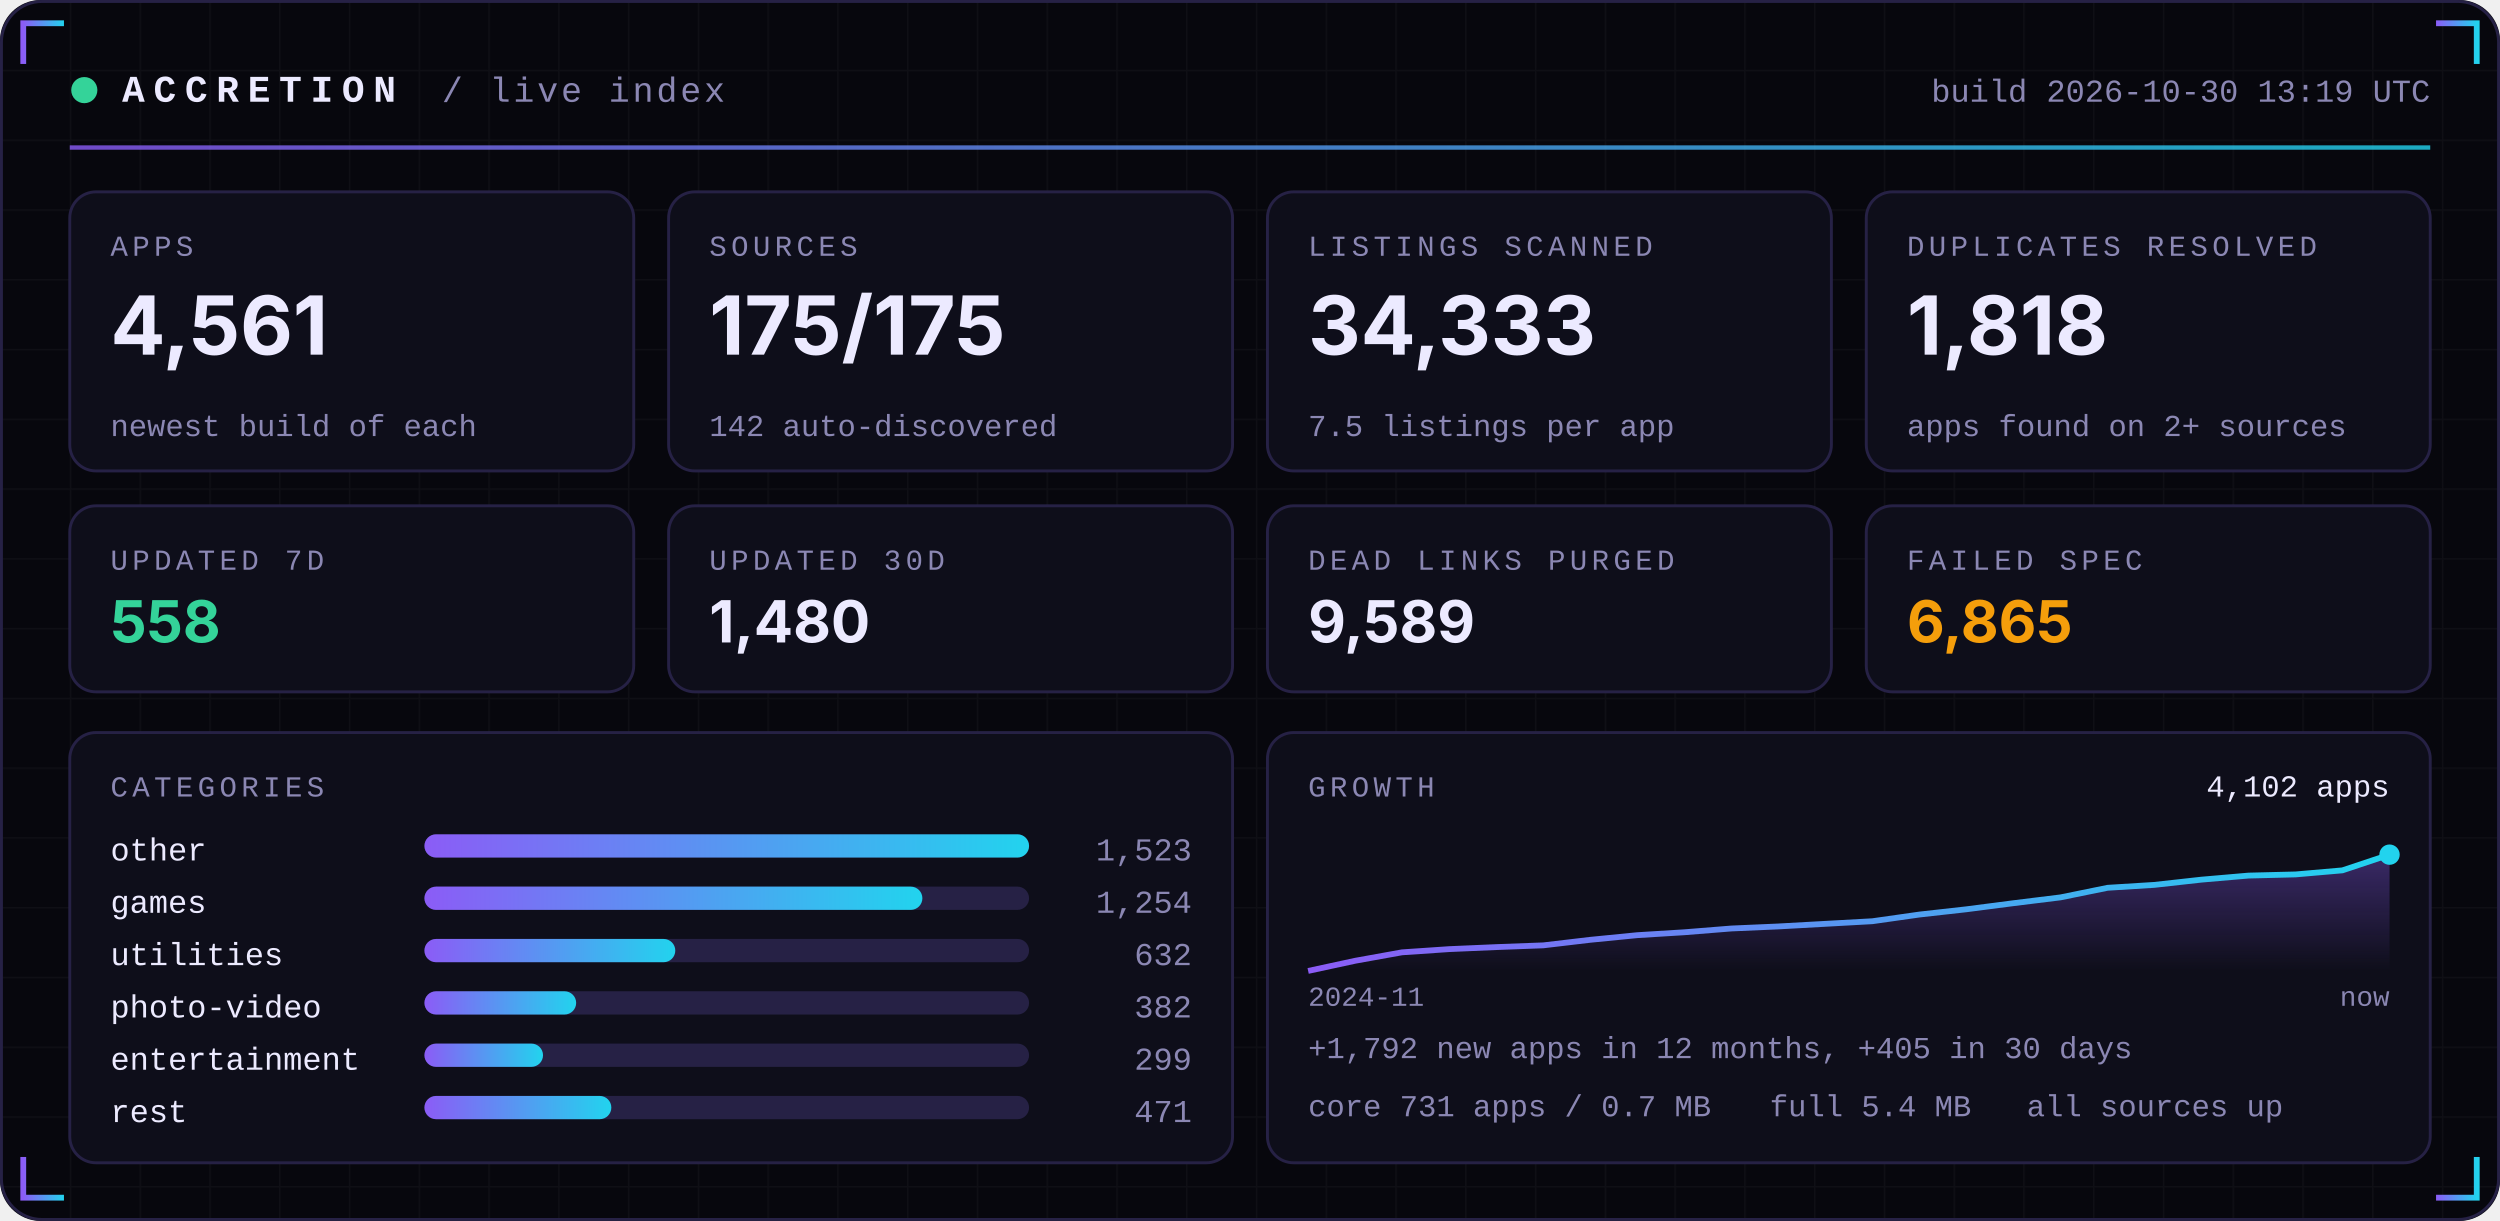
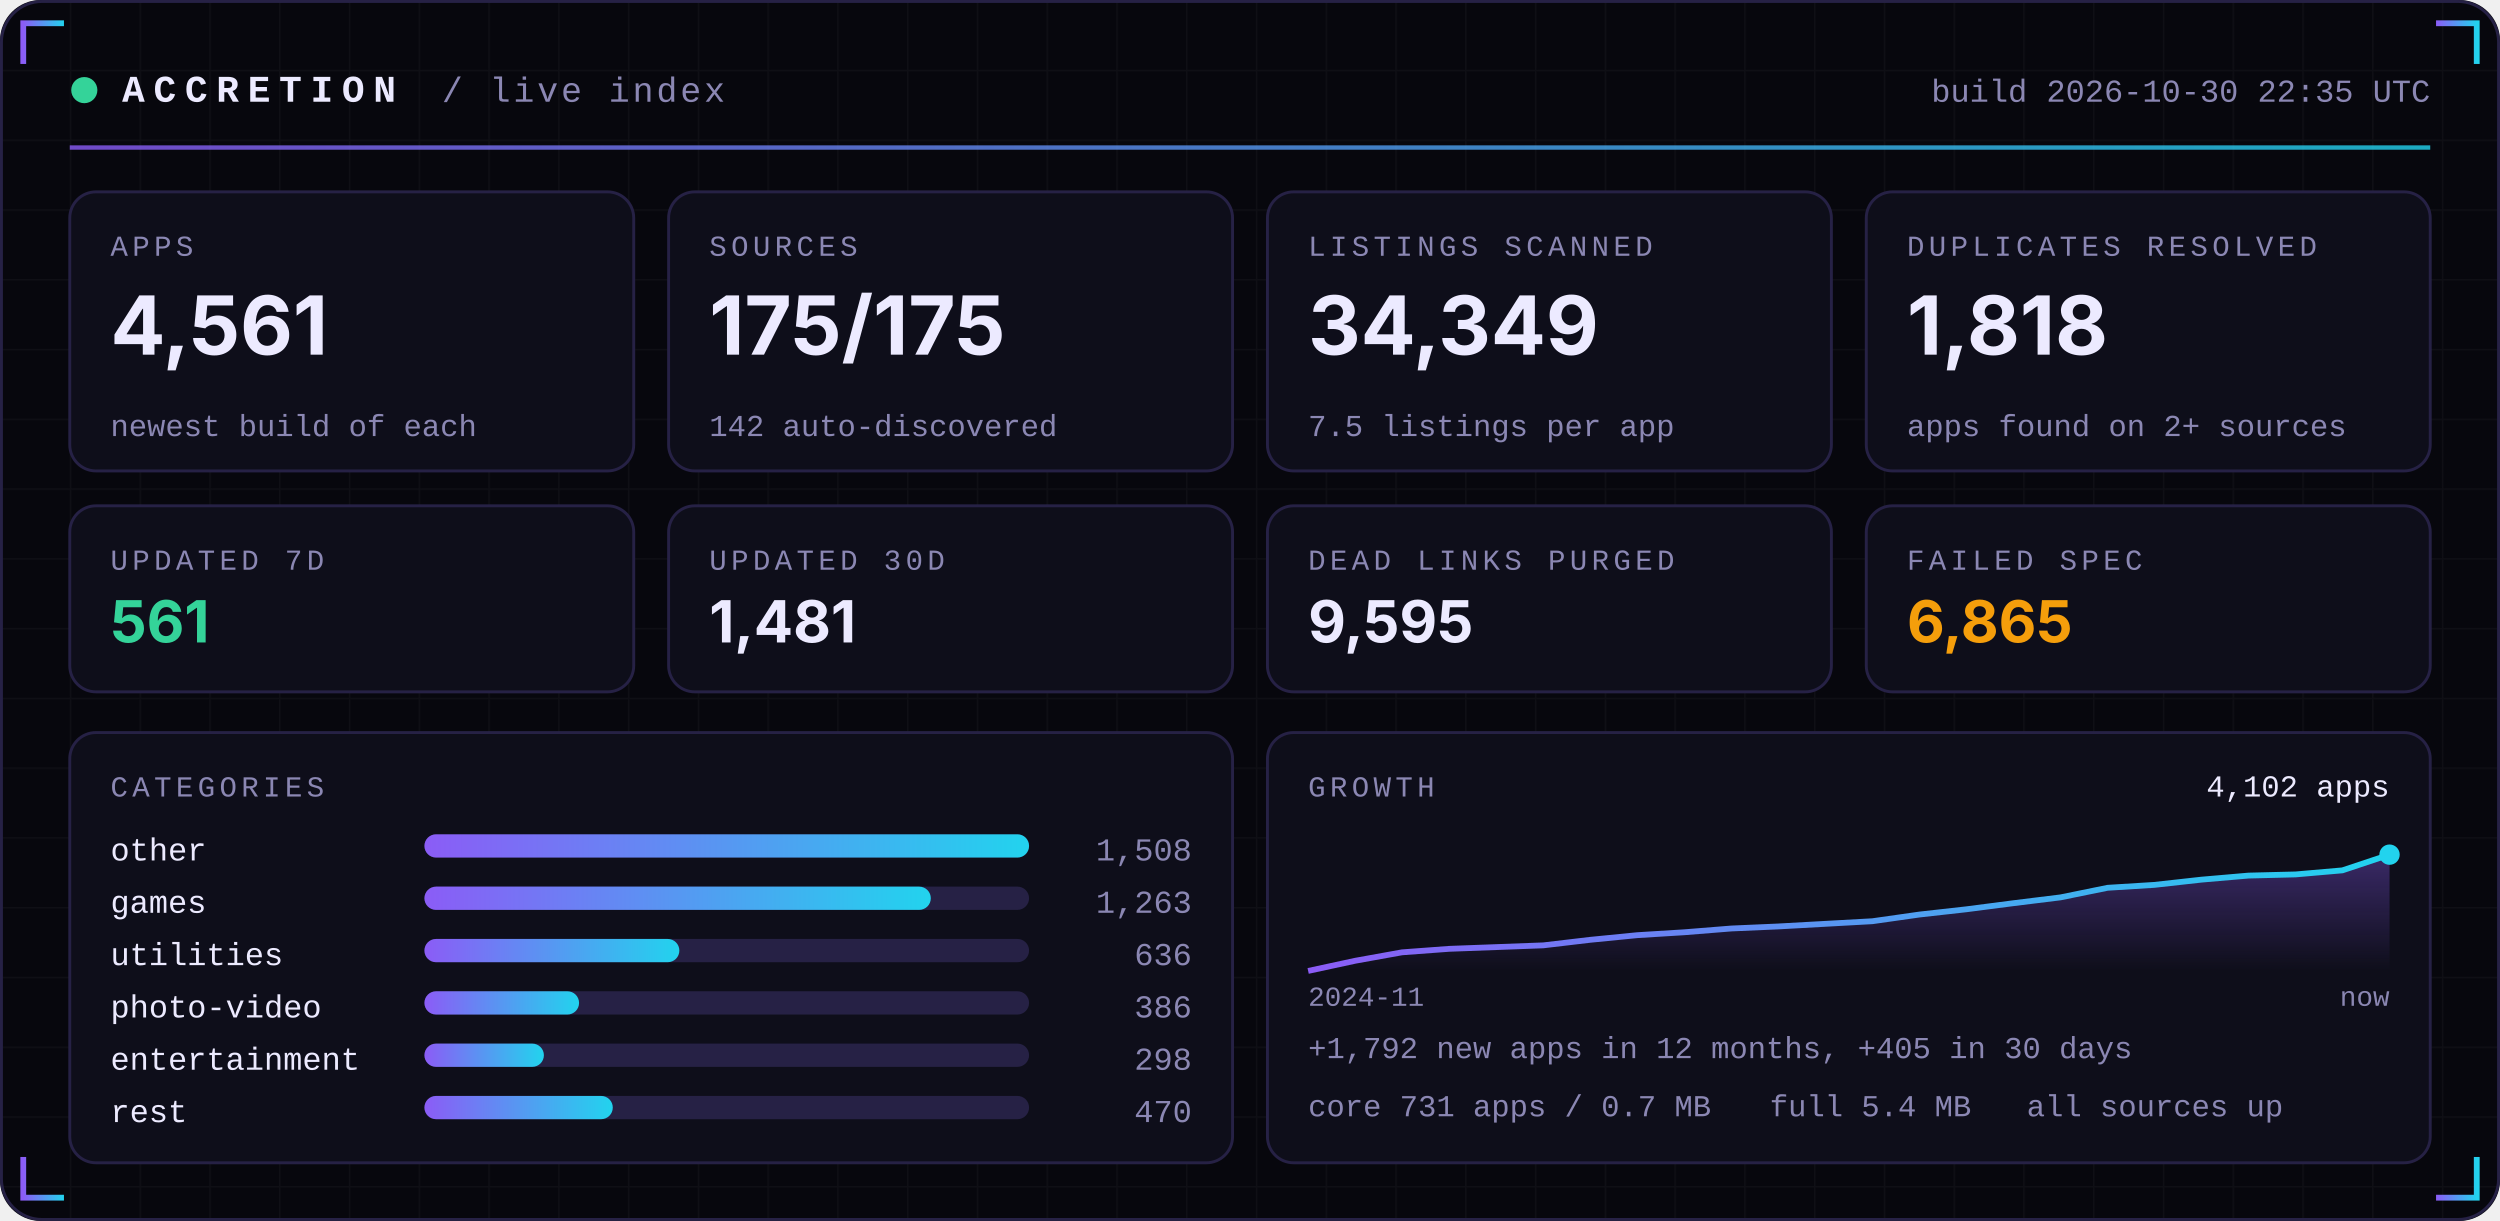
<svg xmlns="http://www.w3.org/2000/svg" width="860" height="420" viewBox="0 0 860 420" role="img">
  <defs>
    <linearGradient id="acc" x1="0" x2="1">
      <stop offset="0" stop-color="#8B5CF6" />
      <stop offset="1" stop-color="#22D3EE" />
    </linearGradient>
    <linearGradient id="area" x1="0" x2="0" y1="0" y2="1">
      <stop offset="0" stop-color="#8B5CF6" stop-opacity="0.35" />
      <stop offset="1" stop-color="#8B5CF6" stop-opacity="0" />
    </linearGradient>
    <pattern id="grid" width="24" height="24" patternUnits="userSpaceOnUse">
      <path d="M24 0H0V24" fill="none" stroke="#FFFFFF" stroke-opacity="0.035" />
    </pattern>
  </defs>
  <rect width="860" height="420" rx="14" fill="#07070D" />
  <rect width="860" height="420" rx="14" fill="url(#grid)" />
  <rect x="0.5" y="0.5" width="859" height="419" rx="14" fill="none" stroke="#262145" />
  <path d="M8 22 V8 H22" stroke="url(#acc)" stroke-width="2" fill="none" />
  <path d="M852 22 V8 H838" stroke="url(#acc)" stroke-width="2" fill="none" />
  <path d="M8 398 V412 H22" stroke="url(#acc)" stroke-width="2" fill="none" />
  <path d="M852 398 V412 H838" stroke="url(#acc)" stroke-width="2" fill="none" />
  <circle cx="29" cy="31" r="4.5" fill="#34D399">
    <animate attributeName="opacity" values="1;0.25;1" dur="2.4s" repeatCount="indefinite" />
  </circle>
  <text x="42" y="35" font-family="ui-monospace,SFMono-Regular,Menlo,Consolas,'Liberation Mono',monospace" font-size="13" font-weight="700" fill="#ECEAFF" text-anchor="start" letter-spacing="3">ACCRETION</text>
  <text x="152" y="35" font-family="ui-monospace,SFMono-Regular,Menlo,Consolas,'Liberation Mono',monospace" font-size="12" font-weight="400" fill="#8B87B3" text-anchor="start" letter-spacing="1">/ live index</text>
-   <text x="836" y="35" font-family="ui-monospace,SFMono-Regular,Menlo,Consolas,'Liberation Mono',monospace" font-size="11" font-weight="400" fill="#8B87B3" text-anchor="end" letter-spacing="0">build 2026-10-30 13:19 UTC</text>
+   <text x="836" y="35" font-family="ui-monospace,SFMono-Regular,Menlo,Consolas,'Liberation Mono',monospace" font-size="11" font-weight="400" fill="#8B87B3" text-anchor="end" letter-spacing="0">build 2026-10-30 22:35 UTC</text>
  <rect x="24" y="50" width="812" height="1.5" fill="url(#acc)" opacity="0.8" />
  <rect x="24.0" y="66" width="194.0" height="96" rx="9" fill="#0E0E1A" stroke="#262145" />
  <text x="38.0" y="88" font-family="ui-monospace,SFMono-Regular,Menlo,Consolas,'Liberation Mono',monospace" font-size="10" font-weight="400" fill="#8B87B3" text-anchor="start" letter-spacing="1.5">APPS</text>
  <text x="38.0" y="122" font-family="-apple-system,BlinkMacSystemFont,'Segoe UI',Inter,Helvetica,Arial,sans-serif" font-size="28" font-weight="700" fill="#ECEAFF" text-anchor="start" letter-spacing="0">4,561</text>
  <text x="38.0" y="150" font-family="ui-monospace,SFMono-Regular,Menlo,Consolas,'Liberation Mono',monospace" font-size="10.5" font-weight="400" fill="#8B87B3" text-anchor="start" letter-spacing="0">newest build of each</text>
  <rect x="230.0" y="66" width="194.0" height="96" rx="9" fill="#0E0E1A" stroke="#262145" />
  <text x="244.0" y="88" font-family="ui-monospace,SFMono-Regular,Menlo,Consolas,'Liberation Mono',monospace" font-size="10" font-weight="400" fill="#8B87B3" text-anchor="start" letter-spacing="1.5">SOURCES</text>
  <text x="244.0" y="122" font-family="-apple-system,BlinkMacSystemFont,'Segoe UI',Inter,Helvetica,Arial,sans-serif" font-size="28" font-weight="700" fill="#ECEAFF" text-anchor="start" letter-spacing="0">175/175</text>
  <text x="244.0" y="150" font-family="ui-monospace,SFMono-Regular,Menlo,Consolas,'Liberation Mono',monospace" font-size="10.5" font-weight="400" fill="#8B87B3" text-anchor="start" letter-spacing="0">142 auto-discovered</text>
  <rect x="436.0" y="66" width="194.0" height="96" rx="9" fill="#0E0E1A" stroke="#262145" />
  <text x="450.0" y="88" font-family="ui-monospace,SFMono-Regular,Menlo,Consolas,'Liberation Mono',monospace" font-size="10" font-weight="400" fill="#8B87B3" text-anchor="start" letter-spacing="1.5">LISTINGS SCANNED</text>
-   <text x="450.0" y="122" font-family="-apple-system,BlinkMacSystemFont,'Segoe UI',Inter,Helvetica,Arial,sans-serif" font-size="28" font-weight="700" fill="#ECEAFF" text-anchor="start" letter-spacing="0">34,333</text>
+   <text x="450.0" y="122" font-family="-apple-system,BlinkMacSystemFont,'Segoe UI',Inter,Helvetica,Arial,sans-serif" font-size="28" font-weight="700" fill="#ECEAFF" text-anchor="start" letter-spacing="0">34,349</text>
  <text x="450.0" y="150" font-family="ui-monospace,SFMono-Regular,Menlo,Consolas,'Liberation Mono',monospace" font-size="10.5" font-weight="400" fill="#8B87B3" text-anchor="start" letter-spacing="0">7.5 listings per app</text>
  <rect x="642.0" y="66" width="194.0" height="96" rx="9" fill="#0E0E1A" stroke="#262145" />
  <text x="656.0" y="88" font-family="ui-monospace,SFMono-Regular,Menlo,Consolas,'Liberation Mono',monospace" font-size="10" font-weight="400" fill="#8B87B3" text-anchor="start" letter-spacing="1.5">DUPLICATES RESOLVED</text>
  <text x="656.0" y="122" font-family="-apple-system,BlinkMacSystemFont,'Segoe UI',Inter,Helvetica,Arial,sans-serif" font-size="28" font-weight="700" fill="#ECEAFF" text-anchor="start" letter-spacing="0">1,818</text>
  <text x="656.0" y="150" font-family="ui-monospace,SFMono-Regular,Menlo,Consolas,'Liberation Mono',monospace" font-size="10.5" font-weight="400" fill="#8B87B3" text-anchor="start" letter-spacing="0">apps found on 2+ sources</text>
  <rect x="24.0" y="174" width="194.0" height="64" rx="9" fill="#0E0E1A" stroke="#262145" />
  <text x="38.0" y="196" font-family="ui-monospace,SFMono-Regular,Menlo,Consolas,'Liberation Mono',monospace" font-size="10" font-weight="400" fill="#8B87B3" text-anchor="start" letter-spacing="1.5">UPDATED 7D</text>
-   <text x="38.0" y="221" font-family="-apple-system,BlinkMacSystemFont,'Segoe UI',Inter,Helvetica,Arial,sans-serif" font-size="20" font-weight="700" fill="#34D399" text-anchor="start" letter-spacing="0">558</text>
+   <text x="38.0" y="221" font-family="-apple-system,BlinkMacSystemFont,'Segoe UI',Inter,Helvetica,Arial,sans-serif" font-size="20" font-weight="700" fill="#34D399" text-anchor="start" letter-spacing="0">561</text>
  <rect x="230.0" y="174" width="194.0" height="64" rx="9" fill="#0E0E1A" stroke="#262145" />
  <text x="244.0" y="196" font-family="ui-monospace,SFMono-Regular,Menlo,Consolas,'Liberation Mono',monospace" font-size="10" font-weight="400" fill="#8B87B3" text-anchor="start" letter-spacing="1.5">UPDATED 30D</text>
-   <text x="244.0" y="221" font-family="-apple-system,BlinkMacSystemFont,'Segoe UI',Inter,Helvetica,Arial,sans-serif" font-size="20" font-weight="700" fill="#ECEAFF" text-anchor="start" letter-spacing="0">1,480</text>
+   <text x="244.0" y="221" font-family="-apple-system,BlinkMacSystemFont,'Segoe UI',Inter,Helvetica,Arial,sans-serif" font-size="20" font-weight="700" fill="#ECEAFF" text-anchor="start" letter-spacing="0">1,481</text>
  <rect x="436.0" y="174" width="194.0" height="64" rx="9" fill="#0E0E1A" stroke="#262145" />
  <text x="450.0" y="196" font-family="ui-monospace,SFMono-Regular,Menlo,Consolas,'Liberation Mono',monospace" font-size="10" font-weight="400" fill="#8B87B3" text-anchor="start" letter-spacing="1.5">DEAD LINKS PURGED</text>
-   <text x="450.0" y="221" font-family="-apple-system,BlinkMacSystemFont,'Segoe UI',Inter,Helvetica,Arial,sans-serif" font-size="20" font-weight="700" fill="#ECEAFF" text-anchor="start" letter-spacing="0">9,589</text>
+   <text x="450.0" y="221" font-family="-apple-system,BlinkMacSystemFont,'Segoe UI',Inter,Helvetica,Arial,sans-serif" font-size="20" font-weight="700" fill="#ECEAFF" text-anchor="start" letter-spacing="0">9,595</text>
  <rect x="642.0" y="174" width="194.0" height="64" rx="9" fill="#0E0E1A" stroke="#262145" />
  <text x="656.0" y="196" font-family="ui-monospace,SFMono-Regular,Menlo,Consolas,'Liberation Mono',monospace" font-size="10" font-weight="400" fill="#8B87B3" text-anchor="start" letter-spacing="1.5">FAILED SPEC</text>
  <text x="656.0" y="221" font-family="-apple-system,BlinkMacSystemFont,'Segoe UI',Inter,Helvetica,Arial,sans-serif" font-size="20" font-weight="700" fill="#F59E0B" text-anchor="start" letter-spacing="0">6,865</text>
  <rect x="24" y="252" width="400.0" height="148" rx="9" fill="#0E0E1A" stroke="#262145" />
  <rect x="436.0" y="252" width="400.0" height="148" rx="9" fill="#0E0E1A" stroke="#262145" />
  <text x="38" y="274" font-family="ui-monospace,SFMono-Regular,Menlo,Consolas,'Liberation Mono',monospace" font-size="10" font-weight="400" fill="#8B87B3" text-anchor="start" letter-spacing="1.5">CATEGORIES</text>
  <text x="38" y="296" font-family="ui-monospace,SFMono-Regular,Menlo,Consolas,'Liberation Mono',monospace" font-size="11" font-weight="400" fill="#ECEAFF" text-anchor="start" letter-spacing="0">other</text>
  <rect x="146" y="287" width="208.0" height="8" rx="4" fill="#262145" />
  <rect x="146" y="287" width="208.0" height="8" rx="4" fill="url(#acc)" />
-   <text x="410.0" y="296" font-family="ui-monospace,SFMono-Regular,Menlo,Consolas,'Liberation Mono',monospace" font-size="11" font-weight="400" fill="#8B87B3" text-anchor="end" letter-spacing="0">1,523</text>
+   <text x="410.0" y="296" font-family="ui-monospace,SFMono-Regular,Menlo,Consolas,'Liberation Mono',monospace" font-size="11" font-weight="400" fill="#8B87B3" text-anchor="end" letter-spacing="0">1,508</text>
  <text x="38" y="314" font-family="ui-monospace,SFMono-Regular,Menlo,Consolas,'Liberation Mono',monospace" font-size="11" font-weight="400" fill="#ECEAFF" text-anchor="start" letter-spacing="0">games</text>
  <rect x="146" y="305" width="208.0" height="8" rx="4" fill="#262145" />
-   <rect x="146" y="305" width="171.3" height="8" rx="4" fill="url(#acc)" />
-   <text x="410.0" y="314" font-family="ui-monospace,SFMono-Regular,Menlo,Consolas,'Liberation Mono',monospace" font-size="11" font-weight="400" fill="#8B87B3" text-anchor="end" letter-spacing="0">1,254</text>
+   <rect x="146" y="305" width="174.2" height="8" rx="4" fill="url(#acc)" />
+   <text x="410.0" y="314" font-family="ui-monospace,SFMono-Regular,Menlo,Consolas,'Liberation Mono',monospace" font-size="11" font-weight="400" fill="#8B87B3" text-anchor="end" letter-spacing="0">1,263</text>
  <text x="38" y="332" font-family="ui-monospace,SFMono-Regular,Menlo,Consolas,'Liberation Mono',monospace" font-size="11" font-weight="400" fill="#ECEAFF" text-anchor="start" letter-spacing="0">utilities</text>
  <rect x="146" y="323" width="208.0" height="8" rx="4" fill="#262145" />
-   <rect x="146" y="323" width="86.3" height="8" rx="4" fill="url(#acc)" />
-   <text x="410.0" y="332" font-family="ui-monospace,SFMono-Regular,Menlo,Consolas,'Liberation Mono',monospace" font-size="11" font-weight="400" fill="#8B87B3" text-anchor="end" letter-spacing="0">632</text>
+   <rect x="146" y="323" width="87.7" height="8" rx="4" fill="url(#acc)" />
+   <text x="410.0" y="332" font-family="ui-monospace,SFMono-Regular,Menlo,Consolas,'Liberation Mono',monospace" font-size="11" font-weight="400" fill="#8B87B3" text-anchor="end" letter-spacing="0">636</text>
  <text x="38" y="350" font-family="ui-monospace,SFMono-Regular,Menlo,Consolas,'Liberation Mono',monospace" font-size="11" font-weight="400" fill="#ECEAFF" text-anchor="start" letter-spacing="0">photo-video</text>
  <rect x="146" y="341" width="208.0" height="8" rx="4" fill="#262145" />
-   <rect x="146" y="341" width="52.2" height="8" rx="4" fill="url(#acc)" />
-   <text x="410.0" y="350" font-family="ui-monospace,SFMono-Regular,Menlo,Consolas,'Liberation Mono',monospace" font-size="11" font-weight="400" fill="#8B87B3" text-anchor="end" letter-spacing="0">382</text>
+   <rect x="146" y="341" width="53.2" height="8" rx="4" fill="url(#acc)" />
+   <text x="410.0" y="350" font-family="ui-monospace,SFMono-Regular,Menlo,Consolas,'Liberation Mono',monospace" font-size="11" font-weight="400" fill="#8B87B3" text-anchor="end" letter-spacing="0">386</text>
  <text x="38" y="368" font-family="ui-monospace,SFMono-Regular,Menlo,Consolas,'Liberation Mono',monospace" font-size="11" font-weight="400" fill="#ECEAFF" text-anchor="start" letter-spacing="0">entertainment</text>
  <rect x="146" y="359" width="208.0" height="8" rx="4" fill="#262145" />
-   <rect x="146" y="359" width="40.8" height="8" rx="4" fill="url(#acc)" />
-   <text x="410.0" y="368" font-family="ui-monospace,SFMono-Regular,Menlo,Consolas,'Liberation Mono',monospace" font-size="11" font-weight="400" fill="#8B87B3" text-anchor="end" letter-spacing="0">299</text>
+   <rect x="146" y="359" width="41.1" height="8" rx="4" fill="url(#acc)" />
+   <text x="410.0" y="368" font-family="ui-monospace,SFMono-Regular,Menlo,Consolas,'Liberation Mono',monospace" font-size="11" font-weight="400" fill="#8B87B3" text-anchor="end" letter-spacing="0">298</text>
  <text x="38" y="386" font-family="ui-monospace,SFMono-Regular,Menlo,Consolas,'Liberation Mono',monospace" font-size="11" font-weight="400" fill="#ECEAFF" text-anchor="start" letter-spacing="0">rest</text>
  <rect x="146" y="377" width="208.0" height="8" rx="4" fill="#262145" />
-   <rect x="146" y="377" width="64.3" height="8" rx="4" fill="url(#acc)" />
-   <text x="410.0" y="386" font-family="ui-monospace,SFMono-Regular,Menlo,Consolas,'Liberation Mono',monospace" font-size="11" font-weight="400" fill="#8B87B3" text-anchor="end" letter-spacing="0">471</text>
+   <rect x="146" y="377" width="64.8" height="8" rx="4" fill="url(#acc)" />
+   <text x="410.0" y="386" font-family="ui-monospace,SFMono-Regular,Menlo,Consolas,'Liberation Mono',monospace" font-size="11" font-weight="400" fill="#8B87B3" text-anchor="end" letter-spacing="0">470</text>
  <text x="450.0" y="274" font-family="ui-monospace,SFMono-Regular,Menlo,Consolas,'Liberation Mono',monospace" font-size="10" font-weight="400" fill="#8B87B3" text-anchor="start" letter-spacing="1.5">GROWTH</text>
-   <polygon points="450.0,334 450.0,334.0 466.2,330.5 482.3,327.6 498.5,326.5 514.7,325.8 530.9,325.2 547.0,323.3 563.2,321.7 579.4,320.7 595.6,319.4 611.7,318.7 627.9,317.8 644.1,316.9 660.3,314.6 676.4,312.8 692.6,310.7 708.8,308.7 725.0,305.4 741.1,304.4 757.3,302.6 773.5,301.2 789.7,300.8 805.8,299.4 822.0,294.0 822.0,334" fill="url(#area)" />
-   <polyline points="450.0,334.0 466.2,330.5 482.3,327.6 498.5,326.5 514.7,325.8 530.9,325.2 547.0,323.3 563.2,321.7 579.4,320.7 595.6,319.4 611.7,318.7 627.9,317.8 644.1,316.9 660.3,314.6 676.4,312.8 692.6,310.7 708.8,308.7 725.0,305.4 741.1,304.4 757.3,302.6 773.5,301.2 789.7,300.8 805.8,299.4 822.0,294.0" fill="none" stroke="url(#acc)" stroke-width="2" stroke-linejoin="round" />
+   <polygon points="450.0,334 450.0,334.0 466.2,330.5 482.3,327.6 498.5,326.4 514.7,325.8 530.9,325.2 547.0,323.3 563.2,321.7 579.4,320.7 595.6,319.4 611.7,318.7 627.9,317.8 644.1,316.9 660.3,314.6 676.4,312.8 692.6,310.7 708.8,308.7 725.0,305.4 741.1,304.4 757.3,302.6 773.5,301.2 789.7,300.8 805.8,299.4 822.0,294.0 822.0,334" fill="url(#area)" />
+   <polyline points="450.0,334.0 466.2,330.5 482.3,327.6 498.5,326.4 514.7,325.8 530.9,325.2 547.0,323.3 563.2,321.7 579.4,320.7 595.6,319.4 611.7,318.7 627.9,317.8 644.1,316.9 660.3,314.6 676.4,312.8 692.6,310.7 708.8,308.7 725.0,305.4 741.1,304.4 757.3,302.6 773.5,301.2 789.7,300.8 805.8,299.4 822.0,294.0" fill="none" stroke="url(#acc)" stroke-width="2" stroke-linejoin="round" />
  <circle cx="822.0" cy="294.0" r="3.5" fill="#22D3EE" />
  <text x="822.0" y="274" font-family="ui-monospace,SFMono-Regular,Menlo,Consolas,'Liberation Mono',monospace" font-size="10.5" font-weight="400" fill="#ECEAFF" text-anchor="end" letter-spacing="0">4,102 apps</text>
  <text x="450.0" y="346" font-family="ui-monospace,SFMono-Regular,Menlo,Consolas,'Liberation Mono',monospace" font-size="9.5" font-weight="400" fill="#8B87B3" text-anchor="start" letter-spacing="0">2024-11</text>
  <text x="822.0" y="346" font-family="ui-monospace,SFMono-Regular,Menlo,Consolas,'Liberation Mono',monospace" font-size="9.5" font-weight="400" fill="#8B87B3" text-anchor="end" letter-spacing="0">now</text>
  <text x="450.0" y="364" font-family="ui-monospace,SFMono-Regular,Menlo,Consolas,'Liberation Mono',monospace" font-size="10.5" font-weight="400" fill="#8B87B3" text-anchor="start" letter-spacing="0">+1,792 new apps in 12 months, +405 in 30 days</text>
  <text x="450.0" y="384" font-family="ui-monospace,SFMono-Regular,Menlo,Consolas,'Liberation Mono',monospace" font-size="10.5" font-weight="400" fill="#8B87B3" text-anchor="start" letter-spacing="0">core 731 apps / 0.7 MB</text>
  <text x="608.8" y="384" font-family="ui-monospace,SFMono-Regular,Menlo,Consolas,'Liberation Mono',monospace" font-size="10.5" font-weight="400" fill="#8B87B3" text-anchor="start" letter-spacing="0">full 5.4 MB</text>
  <text x="697.2" y="384" font-family="ui-monospace,SFMono-Regular,Menlo,Consolas,'Liberation Mono',monospace" font-size="10.5" font-weight="400" fill="#8B87B3" text-anchor="start" letter-spacing="0">all sources up</text>
</svg>
